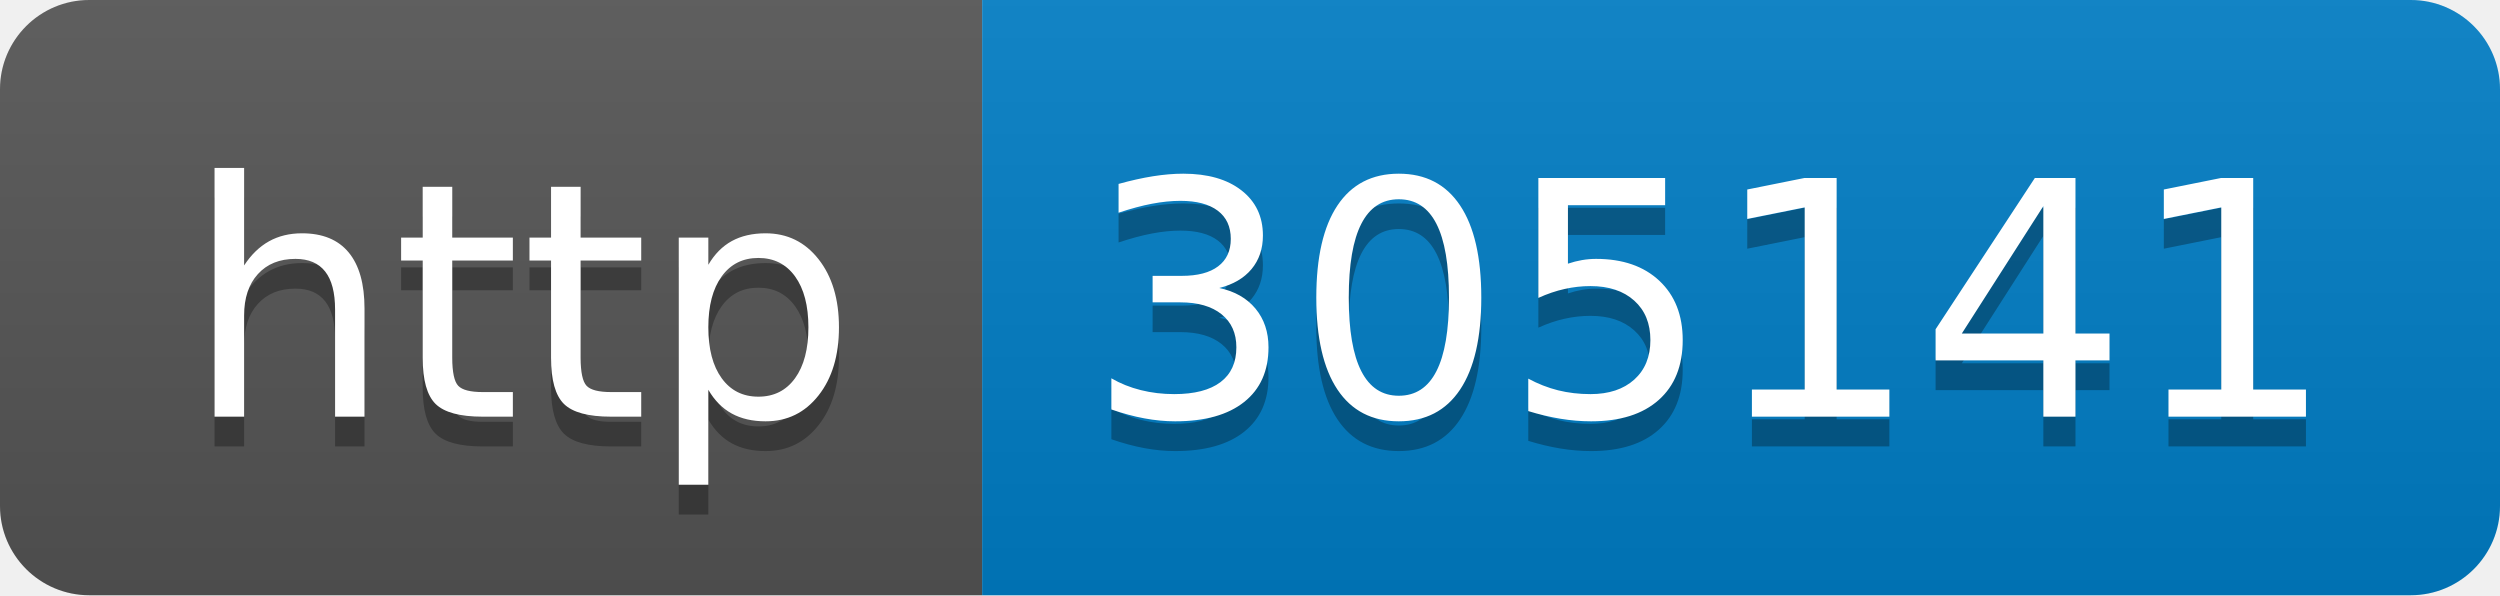
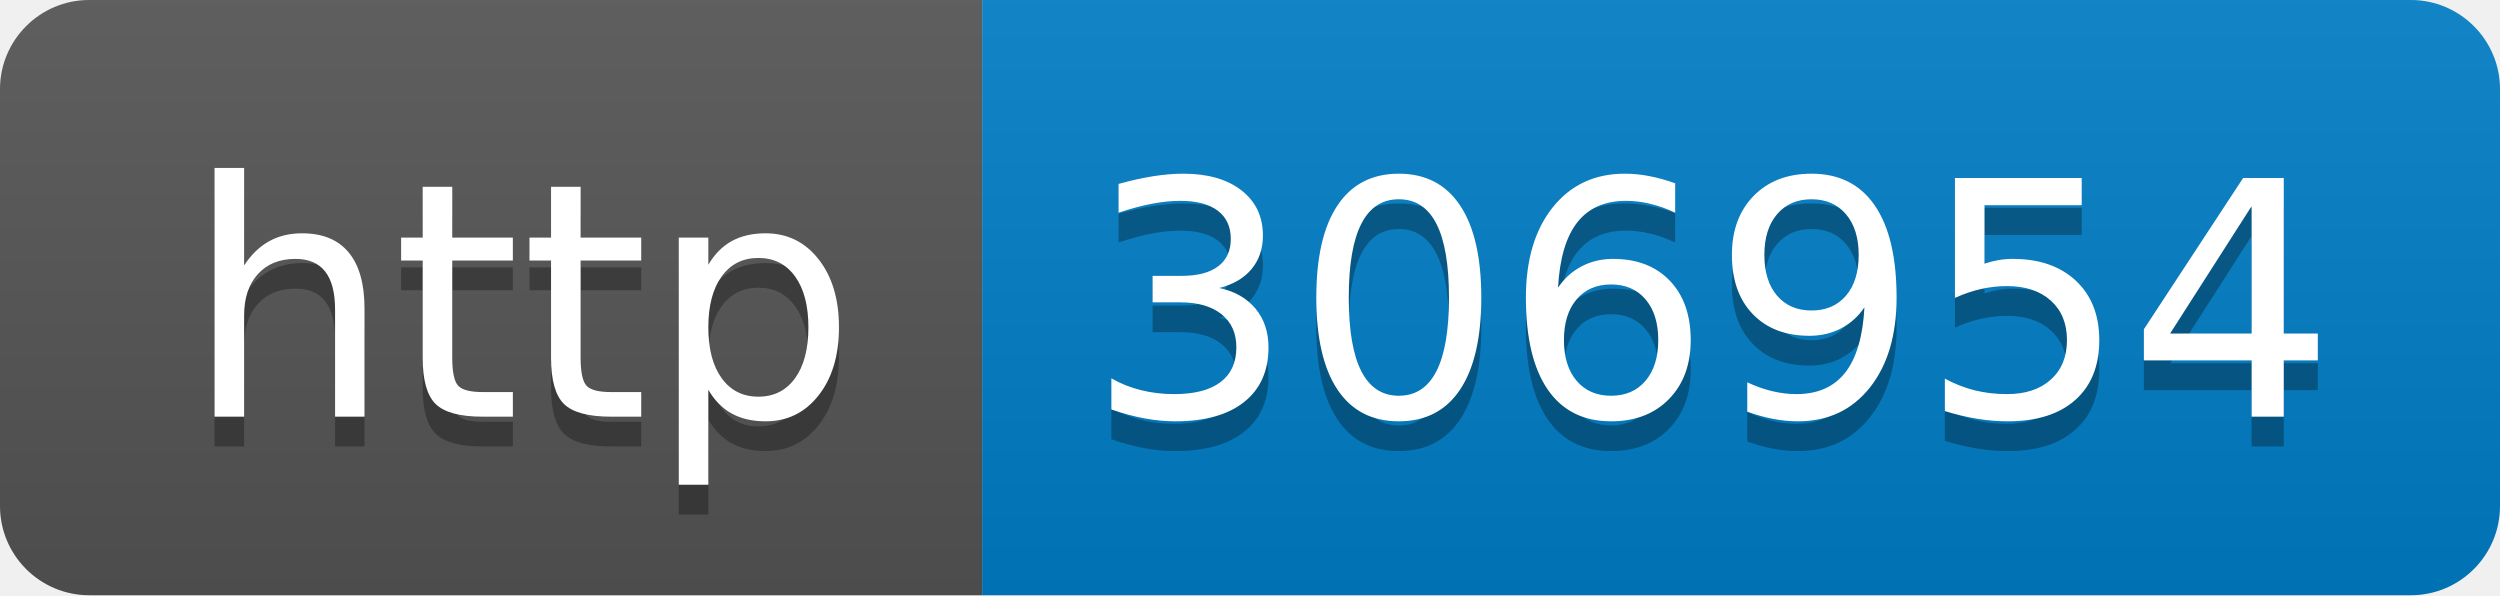
- <svg xmlns="http://www.w3.org/2000/svg" width="84" height="20" role="img" aria-label="http: 305141">
+ <svg xmlns="http://www.w3.org/2000/svg" width="84" height="20" role="img" aria-label="http: 306954">
  <linearGradient id="s" x2="0" y2="100%">
    <stop offset="0" stop-color="#bbb" stop-opacity=".1" />
    <stop offset="1" stop-opacity=".1" />
  </linearGradient>
  <clipPath id="r">
    <rect width="84" height="20" rx="3" fill="#fff" />
  </clipPath>
  <g clip-path="url(#r)">
    <rect width="33" height="20" fill="#555" />
    <rect x="33" width="51" height="20" fill="#007ec6" />
    <rect width="84" height="20" fill="url(#s)" />
  </g>
  <g fill="#fff" text-anchor="middle" font-family="Verdana,Geneva,DejaVu Sans,sans-serif" text-rendering="geometricPrecision" font-size="110">
    <text aria-hidden="true" x="175" y="150" fill="#010101" fill-opacity=".3" transform="scale(.1)" textLength="230">http</text>
    <text x="175" y="140" transform="scale(.1)" fill="#fff" textLength="230">http</text>
-     <text aria-hidden="true" x="575" y="150" fill="#010101" fill-opacity=".3" transform="scale(.1)" textLength="410">305141</text>
-     <text x="575" y="140" transform="scale(.1)" fill="#fff" textLength="410">305141</text>
+     <text aria-hidden="true" x="575" y="150" fill="#010101" fill-opacity=".3" transform="scale(.1)" textLength="410">306954</text>
+     <text x="575" y="140" transform="scale(.1)" fill="#fff" textLength="410">306954</text>
  </g>
</svg>
